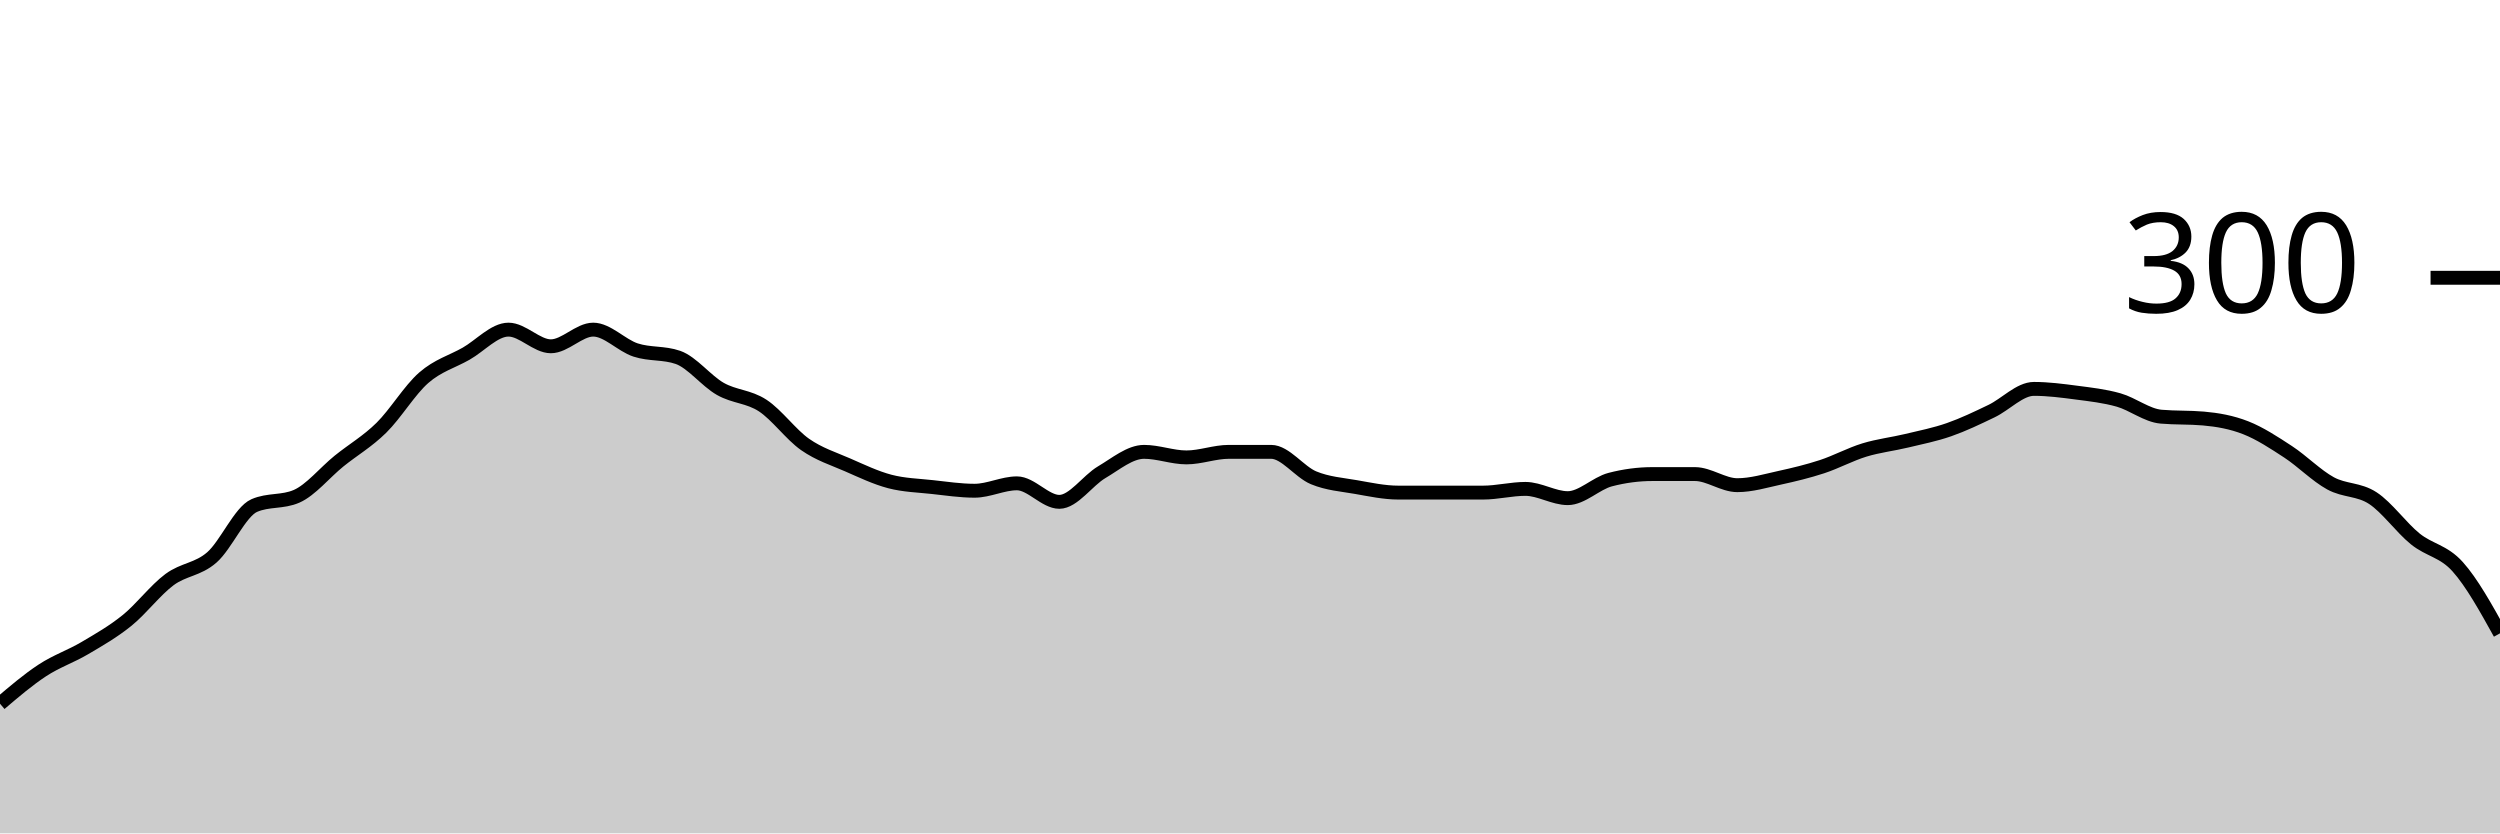
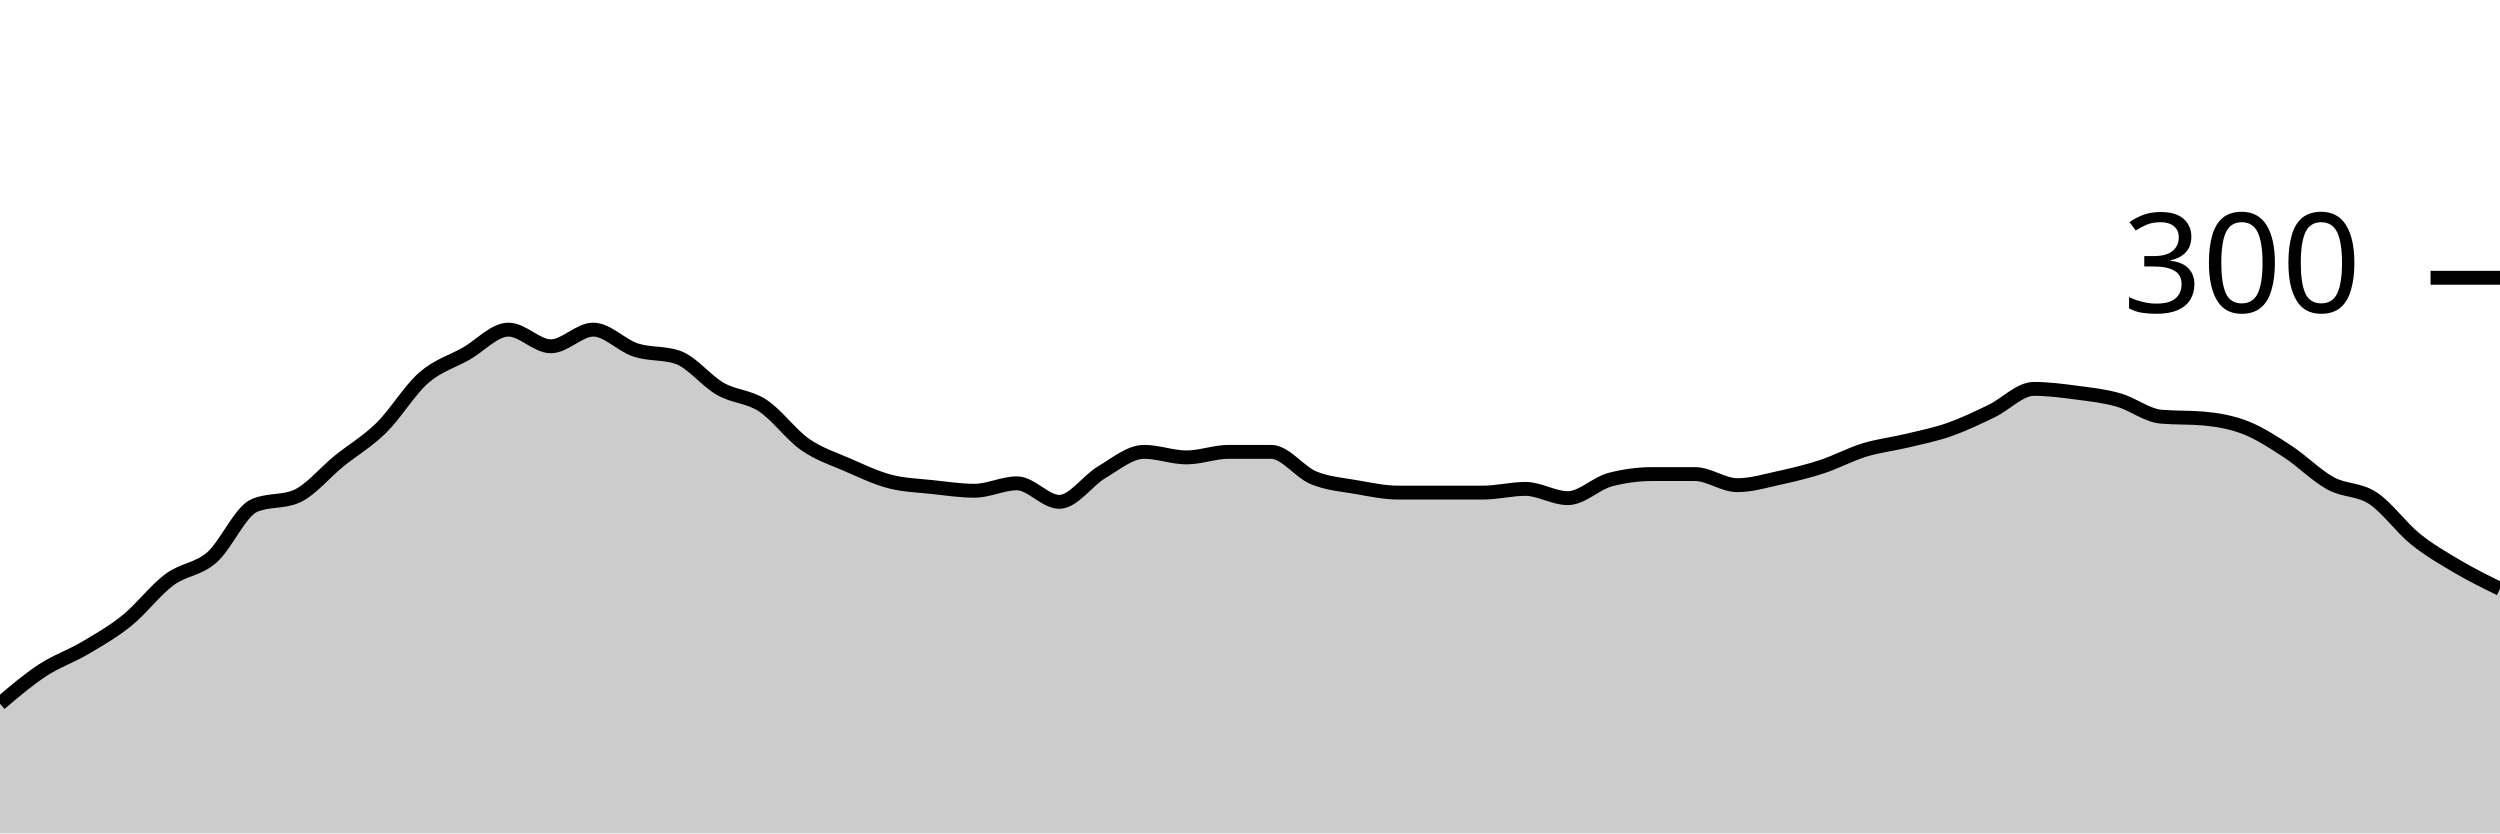
<svg xmlns="http://www.w3.org/2000/svg" viewBox="0 0 180 60">
  <g transform="translate(0,20)">
-     <path class="area" fill="rgba(0, 0, 0, 0.2)" d="M0,30.667C1.017,29.8,2.034,28.933,3.051,28.267C4.068,27.6,5.085,27.267,6.102,26.667C7.119,26.067,8.136,25.489,9.153,24.667C10.169,23.844,11.186,22.489,12.203,21.733C13.22,20.978,14.237,21.022,15.254,20.133C16.271,19.244,17.288,16.844,18.305,16.4C19.322,15.956,20.339,16.178,21.356,15.733C22.373,15.289,23.39,14.022,24.407,13.2C25.424,12.378,26.441,11.8,27.458,10.8C28.475,9.8,29.492,8.089,30.508,7.2C31.525,6.311,32.542,6.044,33.559,5.467C34.576,4.889,35.593,3.733,36.61,3.733C37.627,3.733,38.644,4.933,39.661,4.933C40.678,4.933,41.695,3.733,42.712,3.733C43.729,3.733,44.746,4.867,45.763,5.2C46.78,5.533,47.797,5.378,48.814,5.733C49.831,6.089,50.847,7.422,51.864,8C52.881,8.578,53.898,8.533,54.915,9.2C55.932,9.867,56.949,11.289,57.966,12C58.983,12.711,60,13.022,61.017,13.467C62.034,13.911,63.051,14.4,64.068,14.667C65.085,14.933,66.102,14.956,67.119,15.067C68.136,15.178,69.153,15.333,70.169,15.333C71.186,15.333,72.203,14.8,73.22,14.8C74.237,14.8,75.254,16.133,76.271,16.133C77.288,16.133,78.305,14.6,79.322,14C80.339,13.4,81.356,12.533,82.373,12.533C83.39,12.533,84.407,12.933,85.424,12.933C86.441,12.933,87.458,12.533,88.475,12.533C89.492,12.533,90.508,12.533,91.525,12.533C92.542,12.533,93.559,13.978,94.576,14.4C95.593,14.822,96.61,14.889,97.627,15.067C98.644,15.244,99.661,15.467,100.678,15.467C101.695,15.467,102.712,15.467,103.729,15.467C104.746,15.467,105.763,15.467,106.78,15.467C107.797,15.467,108.814,15.2,109.831,15.2C110.847,15.2,111.864,15.867,112.881,15.867C113.898,15.867,114.915,14.8,115.932,14.533C116.949,14.267,117.966,14.133,118.983,14.133C120,14.133,121.017,14.133,122.034,14.133C123.051,14.133,124.068,14.933,125.085,14.933C126.102,14.933,127.119,14.622,128.136,14.4C129.153,14.178,130.169,13.933,131.186,13.6C132.203,13.267,133.22,12.711,134.237,12.4C135.254,12.089,136.271,11.978,137.288,11.733C138.305,11.489,139.322,11.289,140.339,10.933C141.356,10.578,142.373,10.089,143.39,9.6C144.407,9.111,145.424,8,146.441,8C147.458,8,148.475,8.133,149.492,8.267C150.508,8.4,151.525,8.511,152.542,8.8C153.559,9.089,154.576,9.911,155.593,10C156.61,10.089,157.627,10.044,158.644,10.133C159.661,10.222,160.678,10.4,161.695,10.8C162.712,11.2,163.729,11.867,164.746,12.533C165.763,13.2,166.78,14.244,167.797,14.8C168.814,15.356,169.831,15.2,170.847,15.867C171.864,16.533,172.881,17.978,173.898,18.8C174.915,19.622,175.932,19.667,176.949,20.8C177.966,21.933,178.983,23.767,180,25.6L180,40C178.983,40,177.966,40,176.949,40C175.932,40,174.915,40,173.898,40C172.881,40,171.864,40,170.847,40C169.831,40,168.814,40,167.797,40C166.78,40,165.763,40,164.746,40C163.729,40,162.712,40,161.695,40C160.678,40,159.661,40,158.644,40C157.627,40,156.61,40,155.593,40C154.576,40,153.559,40,152.542,40C151.525,40,150.508,40,149.492,40C148.475,40,147.458,40,146.441,40C145.424,40,144.407,40,143.39,40C142.373,40,141.356,40,140.339,40C139.322,40,138.305,40,137.288,40C136.271,40,135.254,40,134.237,40C133.22,40,132.203,40,131.186,40C130.169,40,129.153,40,128.136,40C127.119,40,126.102,40,125.085,40C124.068,40,123.051,40,122.034,40C121.017,40,120,40,118.983,40C117.966,40,116.949,40,115.932,40C114.915,40,113.898,40,112.881,40C111.864,40,110.847,40,109.831,40C108.814,40,107.797,40,106.78,40C105.763,40,104.746,40,103.729,40C102.712,40,101.695,40,100.678,40C99.661,40,98.644,40,97.627,40C96.61,40,95.593,40,94.576,40C93.559,40,92.542,40,91.525,40C90.508,40,89.492,40,88.475,40C87.458,40,86.441,40,85.424,40C84.407,40,83.39,40,82.373,40C81.356,40,80.339,40,79.322,40C78.305,40,77.288,40,76.271,40C75.254,40,74.237,40,73.22,40C72.203,40,71.186,40,70.169,40C69.153,40,68.136,40,67.119,40C66.102,40,65.085,40,64.068,40C63.051,40,62.034,40,61.017,40C60,40,58.983,40,57.966,40C56.949,40,55.932,40,54.915,40C53.898,40,52.881,40,51.864,40C50.847,40,49.831,40,48.814,40C47.797,40,46.78,40,45.763,40C44.746,40,43.729,40,42.712,40C41.695,40,40.678,40,39.661,40C38.644,40,37.627,40,36.61,40C35.593,40,34.576,40,33.559,40C32.542,40,31.525,40,30.508,40C29.492,40,28.475,40,27.458,40C26.441,40,25.424,40,24.407,40C23.39,40,22.373,40,21.356,40C20.339,40,19.322,40,18.305,40C17.288,40,16.271,40,15.254,40C14.237,40,13.22,40,12.203,40C11.186,40,10.169,40,9.153,40C8.136,40,7.119,40,6.102,40C5.085,40,4.068,40,3.051,40C2.034,40,1.017,40,0,40Z" />
-     <path class="line" stroke="black" fill="none" d="M0,30.667C1.017,29.8,2.034,28.933,3.051,28.267C4.068,27.6,5.085,27.267,6.102,26.667C7.119,26.067,8.136,25.489,9.153,24.667C10.169,23.844,11.186,22.489,12.203,21.733C13.22,20.978,14.237,21.022,15.254,20.133C16.271,19.244,17.288,16.844,18.305,16.4C19.322,15.956,20.339,16.178,21.356,15.733C22.373,15.289,23.39,14.022,24.407,13.2C25.424,12.378,26.441,11.8,27.458,10.8C28.475,9.8,29.492,8.089,30.508,7.2C31.525,6.311,32.542,6.044,33.559,5.467C34.576,4.889,35.593,3.733,36.61,3.733C37.627,3.733,38.644,4.933,39.661,4.933C40.678,4.933,41.695,3.733,42.712,3.733C43.729,3.733,44.746,4.867,45.763,5.2C46.78,5.533,47.797,5.378,48.814,5.733C49.831,6.089,50.847,7.422,51.864,8C52.881,8.578,53.898,8.533,54.915,9.2C55.932,9.867,56.949,11.289,57.966,12C58.983,12.711,60,13.022,61.017,13.467C62.034,13.911,63.051,14.4,64.068,14.667C65.085,14.933,66.102,14.956,67.119,15.067C68.136,15.178,69.153,15.333,70.169,15.333C71.186,15.333,72.203,14.8,73.22,14.8C74.237,14.8,75.254,16.133,76.271,16.133C77.288,16.133,78.305,14.6,79.322,14C80.339,13.4,81.356,12.533,82.373,12.533C83.39,12.533,84.407,12.933,85.424,12.933C86.441,12.933,87.458,12.533,88.475,12.533C89.492,12.533,90.508,12.533,91.525,12.533C92.542,12.533,93.559,13.978,94.576,14.4C95.593,14.822,96.61,14.889,97.627,15.067C98.644,15.244,99.661,15.467,100.678,15.467C101.695,15.467,102.712,15.467,103.729,15.467C104.746,15.467,105.763,15.467,106.78,15.467C107.797,15.467,108.814,15.2,109.831,15.2C110.847,15.2,111.864,15.867,112.881,15.867C113.898,15.867,114.915,14.8,115.932,14.533C116.949,14.267,117.966,14.133,118.983,14.133C120,14.133,121.017,14.133,122.034,14.133C123.051,14.133,124.068,14.933,125.085,14.933C126.102,14.933,127.119,14.622,128.136,14.4C129.153,14.178,130.169,13.933,131.186,13.6C132.203,13.267,133.22,12.711,134.237,12.4C135.254,12.089,136.271,11.978,137.288,11.733C138.305,11.489,139.322,11.289,140.339,10.933C141.356,10.578,142.373,10.089,143.39,9.6C144.407,9.111,145.424,8,146.441,8C147.458,8,148.475,8.133,149.492,8.267C150.508,8.4,151.525,8.511,152.542,8.8C153.559,9.089,154.576,9.911,155.593,10C156.61,10.089,157.627,10.044,158.644,10.133C159.661,10.222,160.678,10.4,161.695,10.8C162.712,11.2,163.729,11.867,164.746,12.533C165.763,13.2,166.78,14.244,167.797,14.8C168.814,15.356,169.831,15.2,170.847,15.867C171.864,16.533,172.881,17.978,173.898,18.8C174.915,19.622,175.932,19.667,176.949,20.8C177.966,21.933,178.983,23.767,180,25.6" />
+     <path class="area" fill="rgba(0, 0, 0, 0.2)" d="M0,30.667C1.017,29.8,2.034,28.933,3.051,28.267C4.068,27.6,5.085,27.267,6.102,26.667C7.119,26.067,8.136,25.489,9.153,24.667C10.169,23.844,11.186,22.489,12.203,21.733C13.22,20.978,14.237,21.022,15.254,20.133C16.271,19.244,17.288,16.844,18.305,16.4C19.322,15.956,20.339,16.178,21.356,15.733C22.373,15.289,23.39,14.022,24.407,13.2C25.424,12.378,26.441,11.8,27.458,10.8C28.475,9.8,29.492,8.089,30.508,7.2C31.525,6.311,32.542,6.044,33.559,5.467C34.576,4.889,35.593,3.733,36.61,3.733C37.627,3.733,38.644,4.933,39.661,4.933C40.678,4.933,41.695,3.733,42.712,3.733C43.729,3.733,44.746,4.867,45.763,5.2C46.78,5.533,47.797,5.378,48.814,5.733C49.831,6.089,50.847,7.422,51.864,8C52.881,8.578,53.898,8.533,54.915,9.2C55.932,9.867,56.949,11.289,57.966,12C58.983,12.711,60,13.022,61.017,13.467C62.034,13.911,63.051,14.4,64.068,14.667C65.085,14.933,66.102,14.956,67.119,15.067C68.136,15.178,69.153,15.333,70.169,15.333C71.186,15.333,72.203,14.8,73.22,14.8C74.237,14.8,75.254,16.133,76.271,16.133C77.288,16.133,78.305,14.6,79.322,14C80.339,13.4,81.356,12.533,82.373,12.533C83.39,12.533,84.407,12.933,85.424,12.933C86.441,12.933,87.458,12.533,88.475,12.533C89.492,12.533,90.508,12.533,91.525,12.533C92.542,12.533,93.559,13.978,94.576,14.4C95.593,14.822,96.61,14.889,97.627,15.067C98.644,15.244,99.661,15.467,100.678,15.467C101.695,15.467,102.712,15.467,103.729,15.467C104.746,15.467,105.763,15.467,106.78,15.467C107.797,15.467,108.814,15.2,109.831,15.2C110.847,15.2,111.864,15.867,112.881,15.867C113.898,15.867,114.915,14.8,115.932,14.533C116.949,14.267,117.966,14.133,118.983,14.133C120,14.133,121.017,14.133,122.034,14.133C123.051,14.133,124.068,14.933,125.085,14.933C126.102,14.933,127.119,14.622,128.136,14.4C129.153,14.178,130.169,13.933,131.186,13.6C132.203,13.267,133.22,12.711,134.237,12.4C135.254,12.089,136.271,11.978,137.288,11.733C138.305,11.489,139.322,11.289,140.339,10.933C141.356,10.578,142.373,10.089,143.39,9.6C144.407,9.111,145.424,8,146.441,8C147.458,8,148.475,8.133,149.492,8.267C150.508,8.4,151.525,8.511,152.542,8.8C153.559,9.089,154.576,9.911,155.593,10C156.61,10.089,157.627,10.044,158.644,10.133C159.661,10.222,160.678,10.4,161.695,10.8C162.712,11.2,163.729,11.867,164.746,12.533C165.763,13.2,166.78,14.244,167.797,14.8C168.814,15.356,169.831,15.2,170.847,15.867C171.864,16.533,172.881,17.978,173.898,18.8C174.915,19.622,175.932,20.2,176.949,20.8C177.966,21.4,178.983,21.9,180,22.4L180,40C178.983,40,177.966,40,176.949,40C175.932,40,174.915,40,173.898,40C172.881,40,171.864,40,170.847,40C169.831,40,168.814,40,167.797,40C166.78,40,165.763,40,164.746,40C163.729,40,162.712,40,161.695,40C160.678,40,159.661,40,158.644,40C157.627,40,156.61,40,155.593,40C154.576,40,153.559,40,152.542,40C151.525,40,150.508,40,149.492,40C148.475,40,147.458,40,146.441,40C145.424,40,144.407,40,143.39,40C142.373,40,141.356,40,140.339,40C139.322,40,138.305,40,137.288,40C136.271,40,135.254,40,134.237,40C133.22,40,132.203,40,131.186,40C130.169,40,129.153,40,128.136,40C127.119,40,126.102,40,125.085,40C124.068,40,123.051,40,122.034,40C121.017,40,120,40,118.983,40C117.966,40,116.949,40,115.932,40C114.915,40,113.898,40,112.881,40C111.864,40,110.847,40,109.831,40C108.814,40,107.797,40,106.78,40C105.763,40,104.746,40,103.729,40C102.712,40,101.695,40,100.678,40C99.661,40,98.644,40,97.627,40C96.61,40,95.593,40,94.576,40C93.559,40,92.542,40,91.525,40C90.508,40,89.492,40,88.475,40C87.458,40,86.441,40,85.424,40C84.407,40,83.39,40,82.373,40C81.356,40,80.339,40,79.322,40C78.305,40,77.288,40,76.271,40C75.254,40,74.237,40,73.22,40C72.203,40,71.186,40,70.169,40C69.153,40,68.136,40,67.119,40C66.102,40,65.085,40,64.068,40C63.051,40,62.034,40,61.017,40C60,40,58.983,40,57.966,40C56.949,40,55.932,40,54.915,40C53.898,40,52.881,40,51.864,40C50.847,40,49.831,40,48.814,40C47.797,40,46.78,40,45.763,40C44.746,40,43.729,40,42.712,40C41.695,40,40.678,40,39.661,40C38.644,40,37.627,40,36.61,40C35.593,40,34.576,40,33.559,40C32.542,40,31.525,40,30.508,40C29.492,40,28.475,40,27.458,40C26.441,40,25.424,40,24.407,40C23.39,40,22.373,40,21.356,40C20.339,40,19.322,40,18.305,40C17.288,40,16.271,40,15.254,40C14.237,40,13.22,40,12.203,40C11.186,40,10.169,40,9.153,40C8.136,40,7.119,40,6.102,40C5.085,40,4.068,40,3.051,40C2.034,40,1.017,40,0,40Z" />
+     <path class="line" stroke="black" fill="none" d="M0,30.667C1.017,29.8,2.034,28.933,3.051,28.267C4.068,27.6,5.085,27.267,6.102,26.667C7.119,26.067,8.136,25.489,9.153,24.667C10.169,23.844,11.186,22.489,12.203,21.733C13.22,20.978,14.237,21.022,15.254,20.133C16.271,19.244,17.288,16.844,18.305,16.4C19.322,15.956,20.339,16.178,21.356,15.733C22.373,15.289,23.39,14.022,24.407,13.2C25.424,12.378,26.441,11.8,27.458,10.8C28.475,9.8,29.492,8.089,30.508,7.2C31.525,6.311,32.542,6.044,33.559,5.467C34.576,4.889,35.593,3.733,36.61,3.733C37.627,3.733,38.644,4.933,39.661,4.933C40.678,4.933,41.695,3.733,42.712,3.733C43.729,3.733,44.746,4.867,45.763,5.2C46.78,5.533,47.797,5.378,48.814,5.733C49.831,6.089,50.847,7.422,51.864,8C52.881,8.578,53.898,8.533,54.915,9.2C55.932,9.867,56.949,11.289,57.966,12C58.983,12.711,60,13.022,61.017,13.467C62.034,13.911,63.051,14.4,64.068,14.667C65.085,14.933,66.102,14.956,67.119,15.067C68.136,15.178,69.153,15.333,70.169,15.333C71.186,15.333,72.203,14.8,73.22,14.8C74.237,14.8,75.254,16.133,76.271,16.133C77.288,16.133,78.305,14.6,79.322,14C80.339,13.4,81.356,12.533,82.373,12.533C83.39,12.533,84.407,12.933,85.424,12.933C86.441,12.933,87.458,12.533,88.475,12.533C89.492,12.533,90.508,12.533,91.525,12.533C92.542,12.533,93.559,13.978,94.576,14.4C95.593,14.822,96.61,14.889,97.627,15.067C98.644,15.244,99.661,15.467,100.678,15.467C101.695,15.467,102.712,15.467,103.729,15.467C104.746,15.467,105.763,15.467,106.78,15.467C107.797,15.467,108.814,15.2,109.831,15.2C110.847,15.2,111.864,15.867,112.881,15.867C113.898,15.867,114.915,14.8,115.932,14.533C116.949,14.267,117.966,14.133,118.983,14.133C120,14.133,121.017,14.133,122.034,14.133C123.051,14.133,124.068,14.933,125.085,14.933C126.102,14.933,127.119,14.622,128.136,14.4C129.153,14.178,130.169,13.933,131.186,13.6C132.203,13.267,133.22,12.711,134.237,12.4C135.254,12.089,136.271,11.978,137.288,11.733C138.305,11.489,139.322,11.289,140.339,10.933C141.356,10.578,142.373,10.089,143.39,9.6C144.407,9.111,145.424,8,146.441,8C147.458,8,148.475,8.133,149.492,8.267C150.508,8.4,151.525,8.511,152.542,8.8C153.559,9.089,154.576,9.911,155.593,10C156.61,10.089,157.627,10.044,158.644,10.133C159.661,10.222,160.678,10.4,161.695,10.8C162.712,11.2,163.729,11.867,164.746,12.533C165.763,13.2,166.78,14.244,167.797,14.8C168.814,15.356,169.831,15.2,170.847,15.867C171.864,16.533,172.881,17.978,173.898,18.8C174.915,19.622,175.932,20.2,176.949,20.8C177.966,21.4,178.983,21.9,180,22.4" />
    <path class="axis-ceiling" stroke-width="1" stroke="black" fill="none" d="M175,0L180,0" />
    <text class="axis-ceiling-label" font-family="sans-serif" text-anchor="end" font-size="10px" x="170" y="2.5">300</text>
  </g>
</svg>
